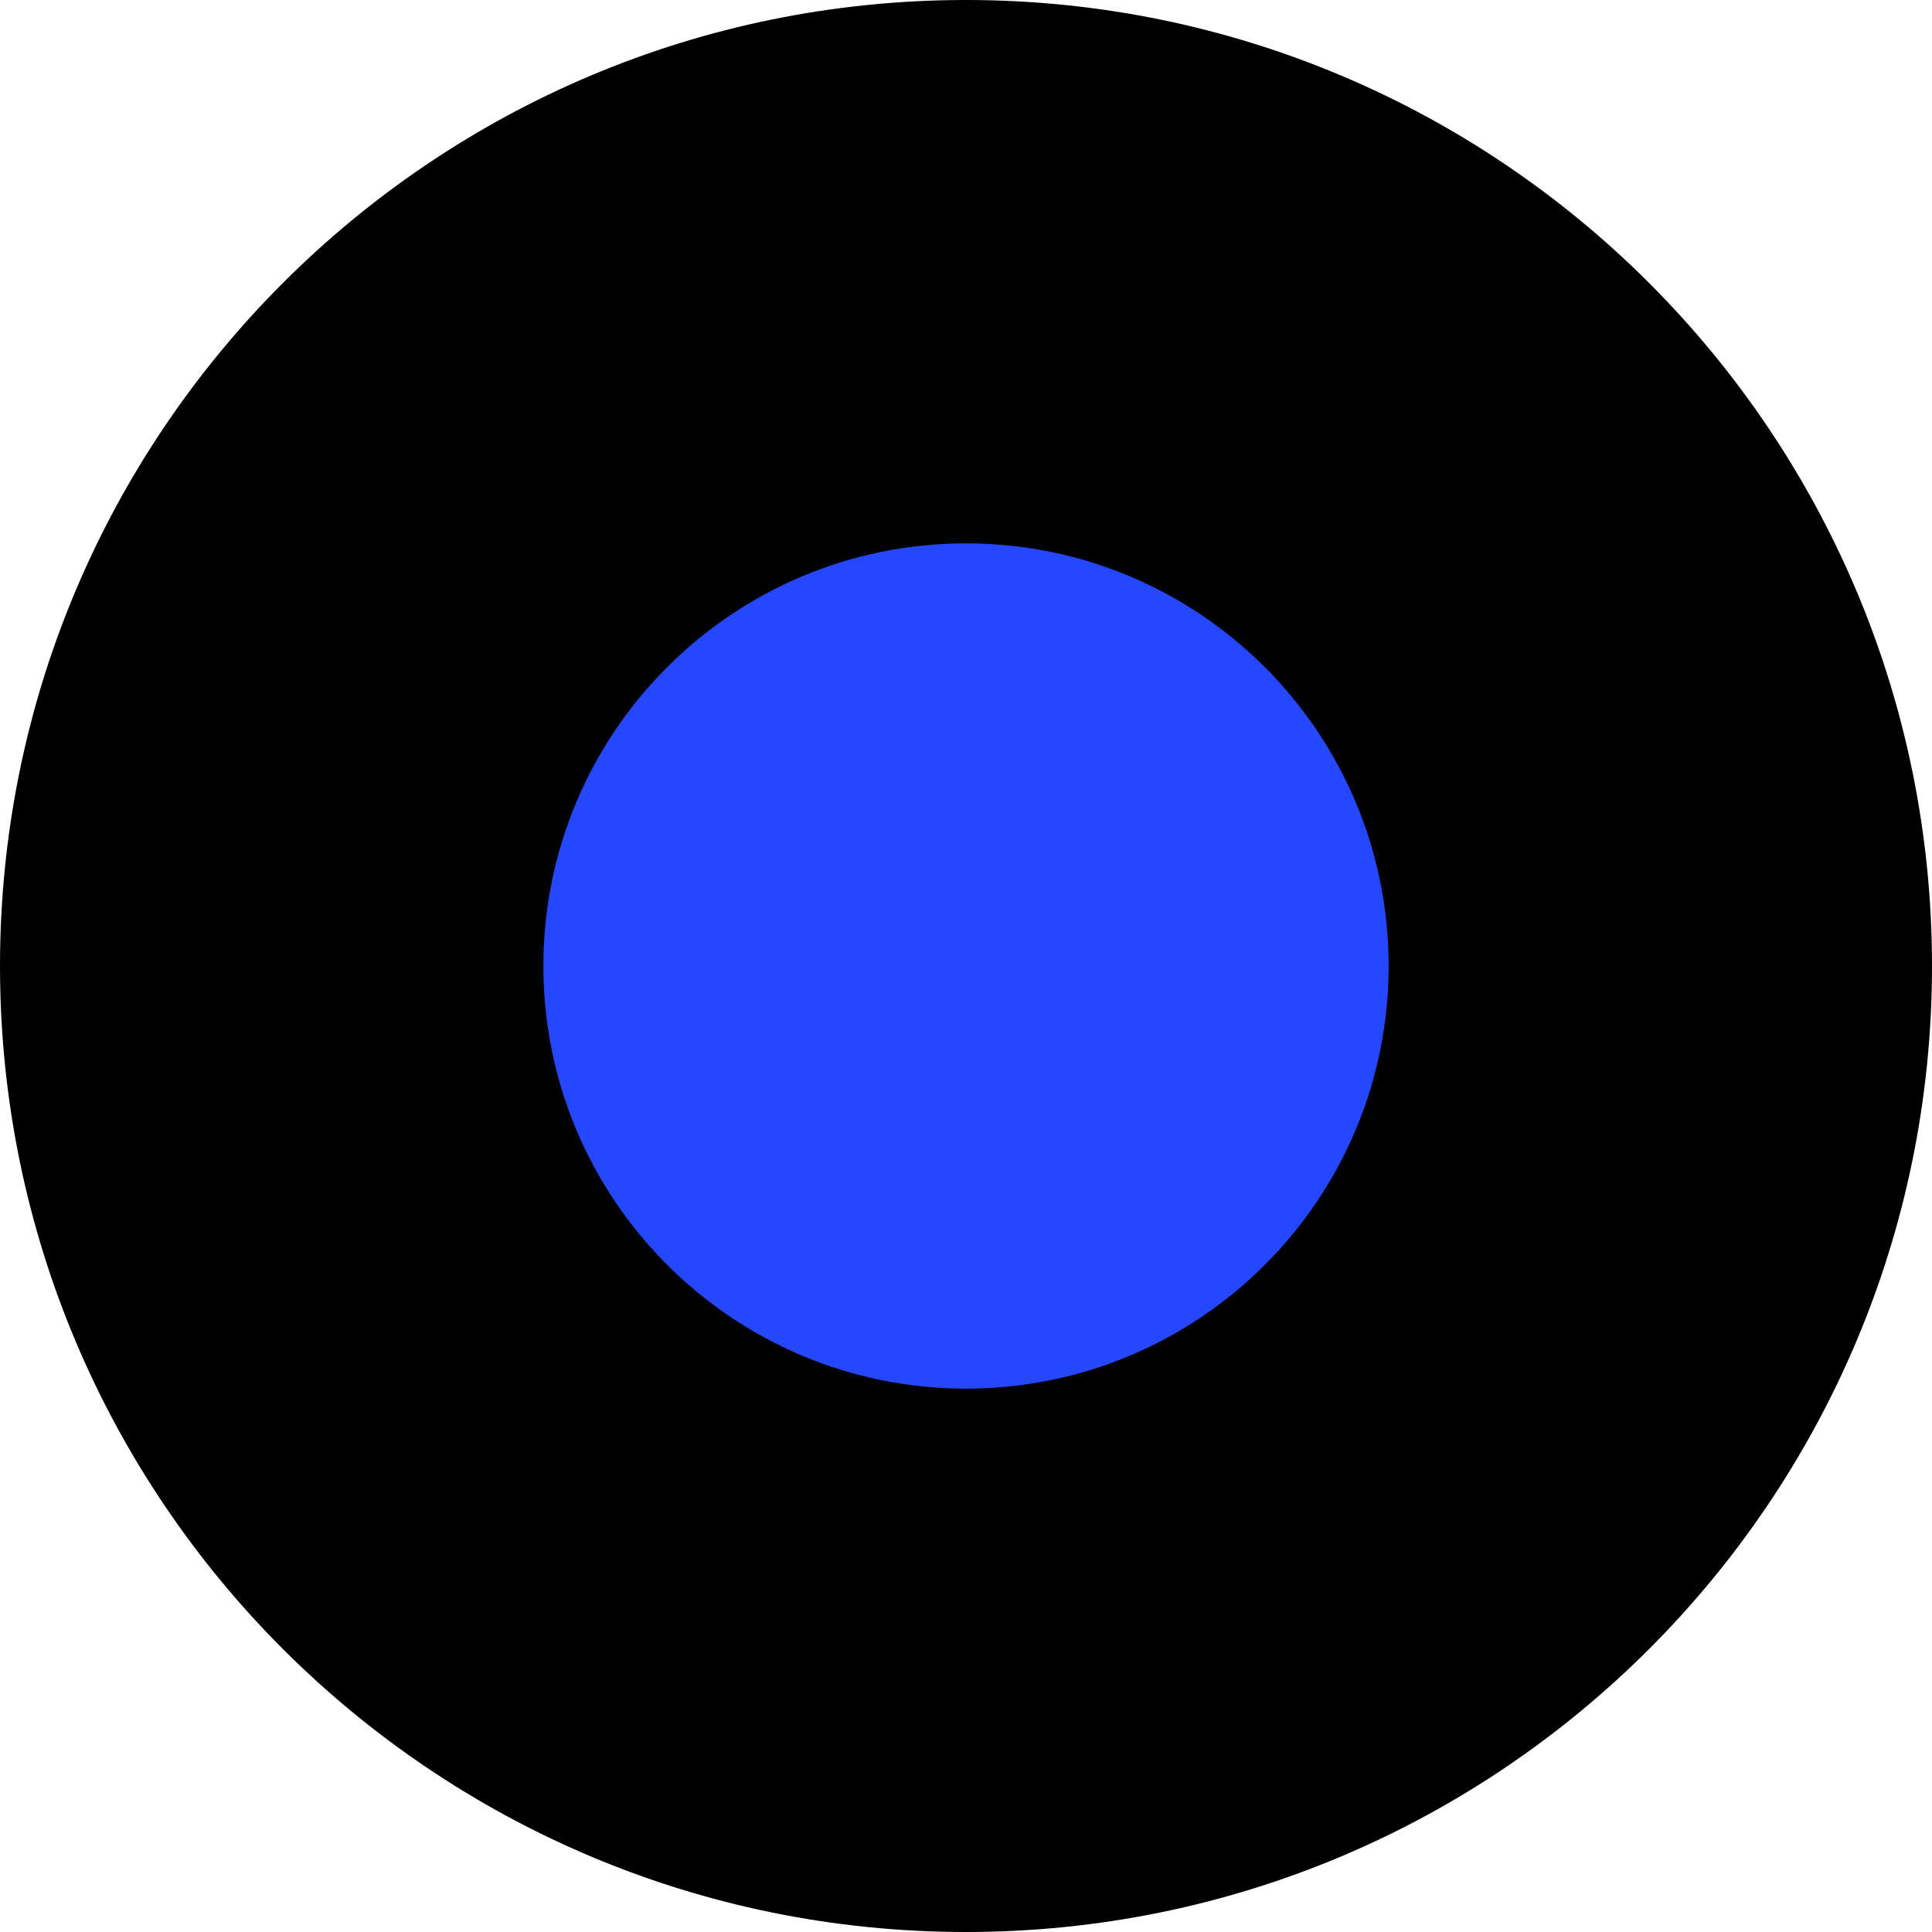
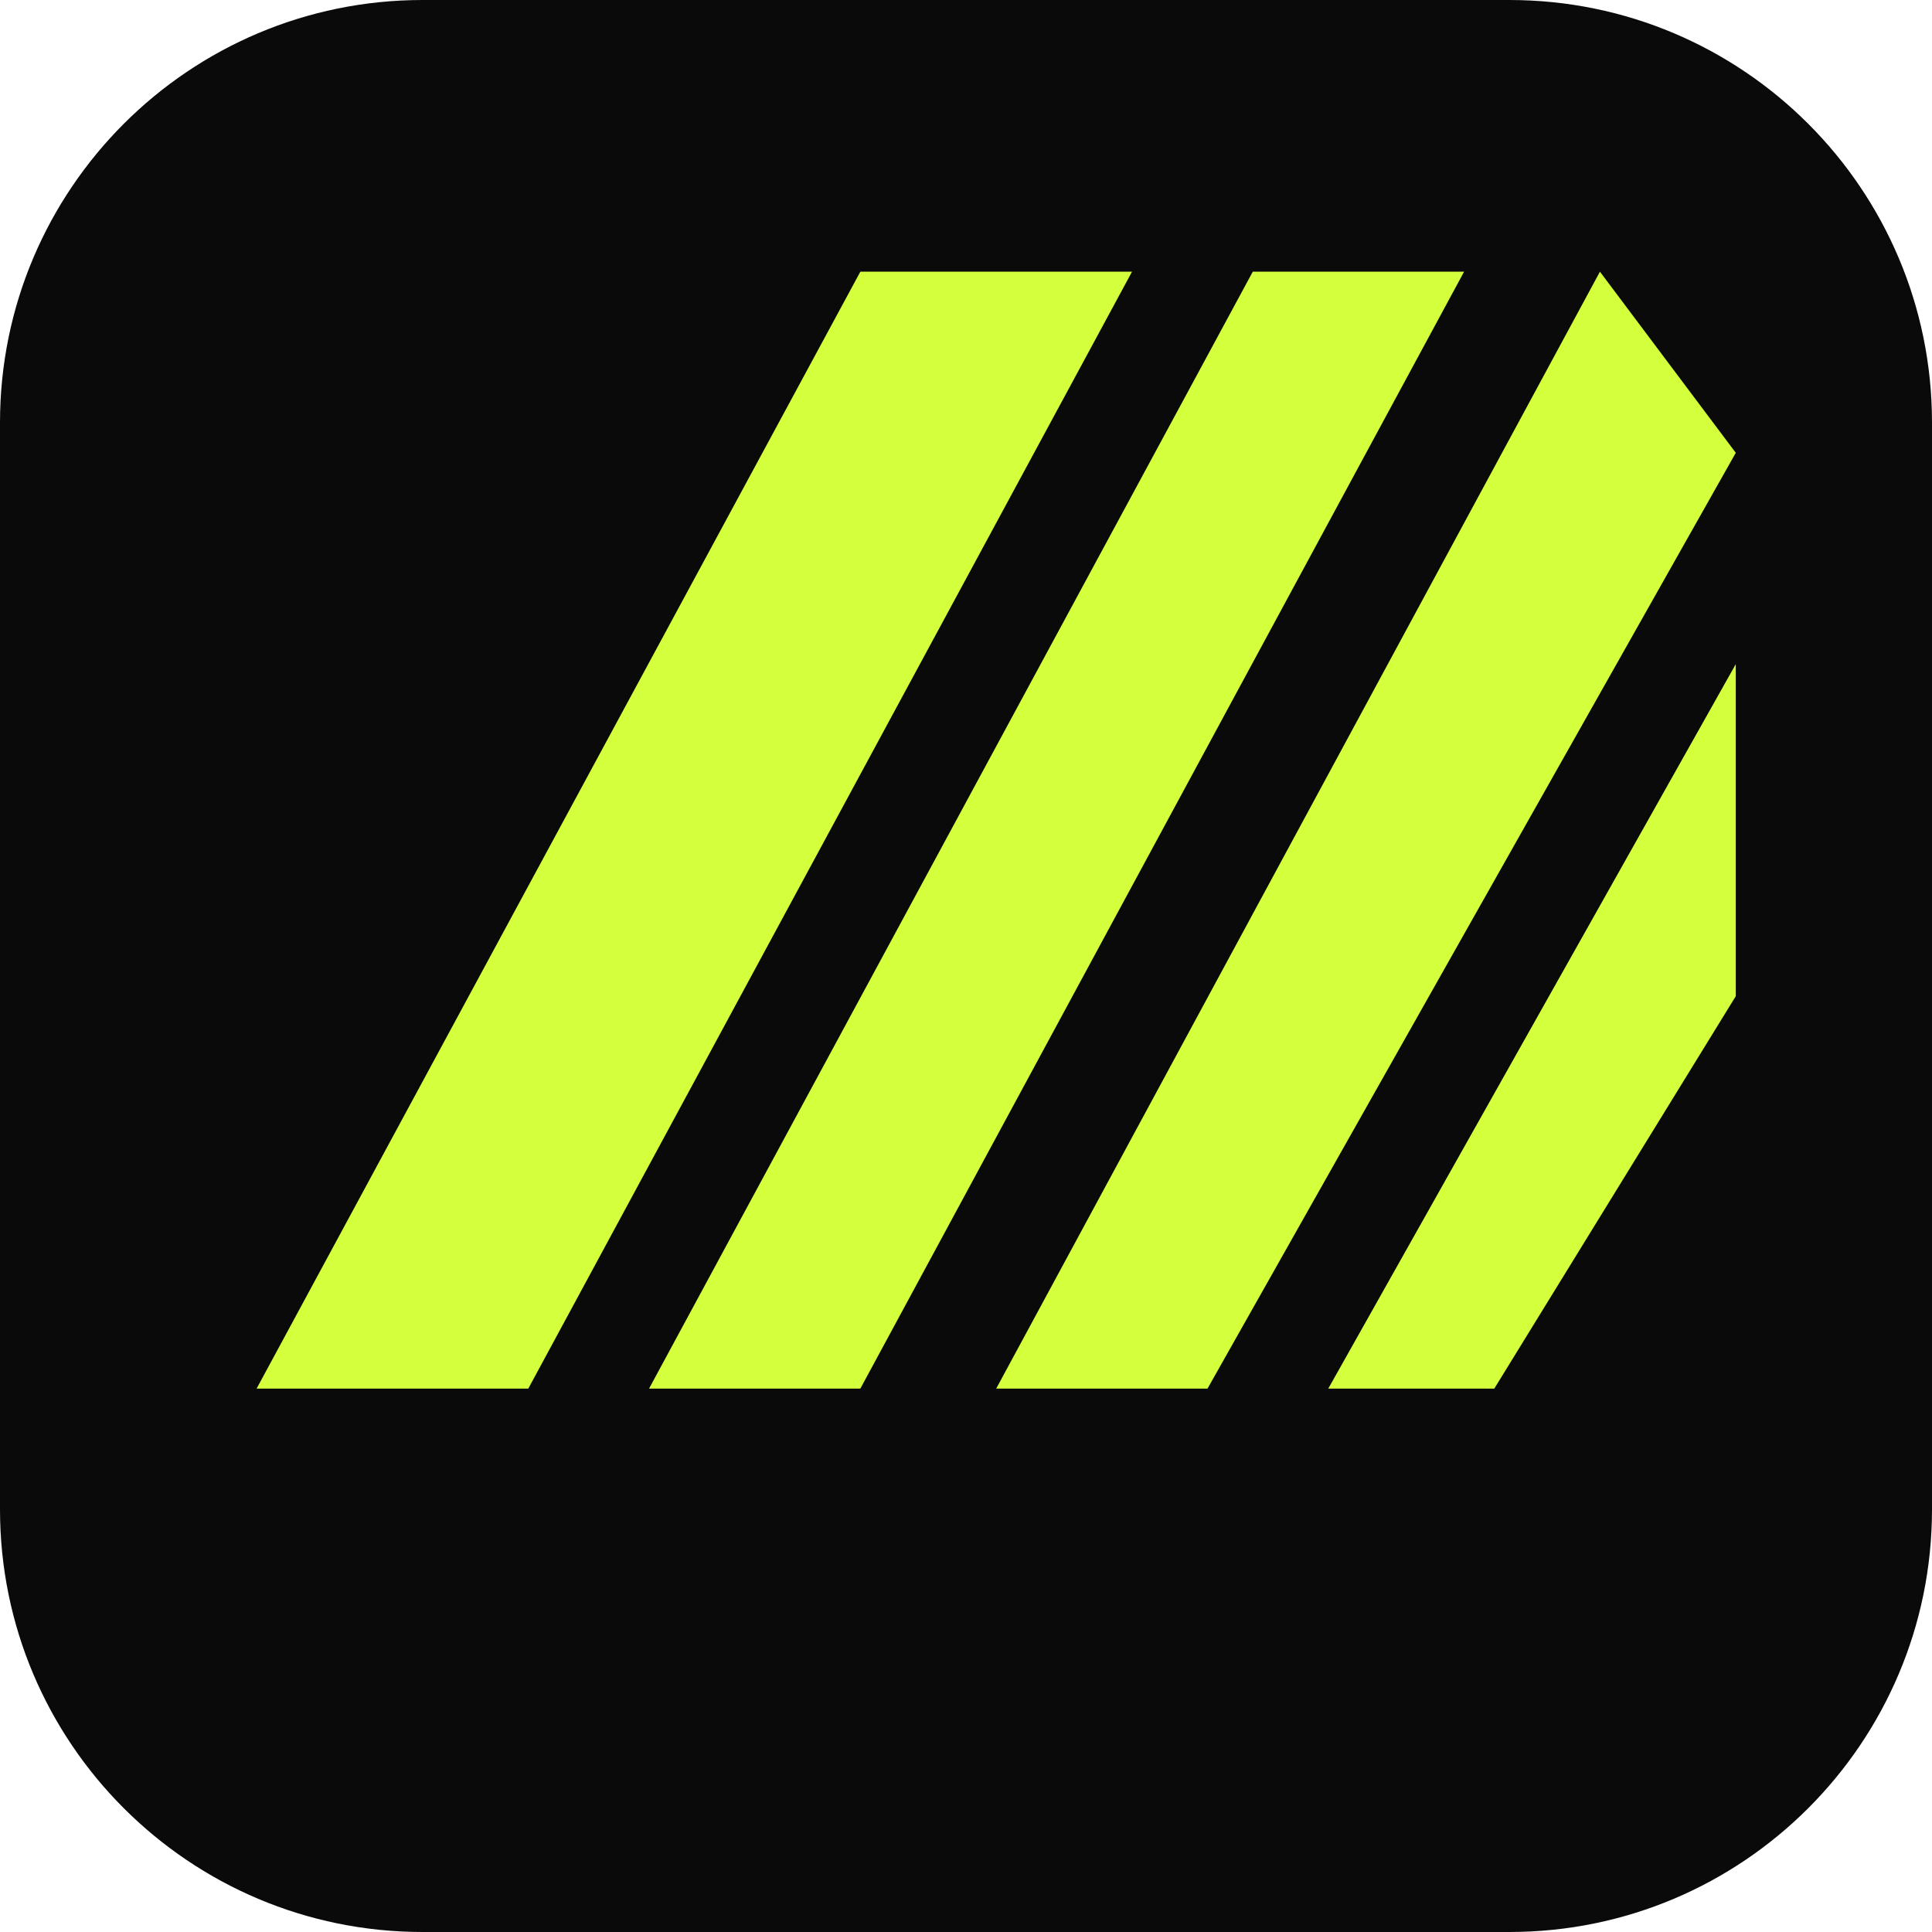
- <svg xmlns="http://www.w3.org/2000/svg" viewBox="0 0 32 32">
-   <circle cx="16" cy="16" r="16" fill="#000" />
-   <circle cx="16" cy="16" r="7" fill="#2547FF" />
+ <svg xmlns="http://www.w3.org/2000/svg" viewBox="0 0 64 64">
+   <rect width="64" height="64" rx="14" fill="#0a0a0a" />
+   <g fill="#d4ff3d">
+     <path d="M8.5 46 L28.5 9 L37.5 9 L17.5 46 Z" />
+     <path d="M21.5 46 L41.5 9 L48.5 9 L28.5 46 Z" />
+     <path d="M33 46 L53 9 L57.5 15 L40 46 Z" />
+     <path d="M44 46 L57.5 22 L57.5 33 L49.5 46 Z" />
+   </g>
</svg>
